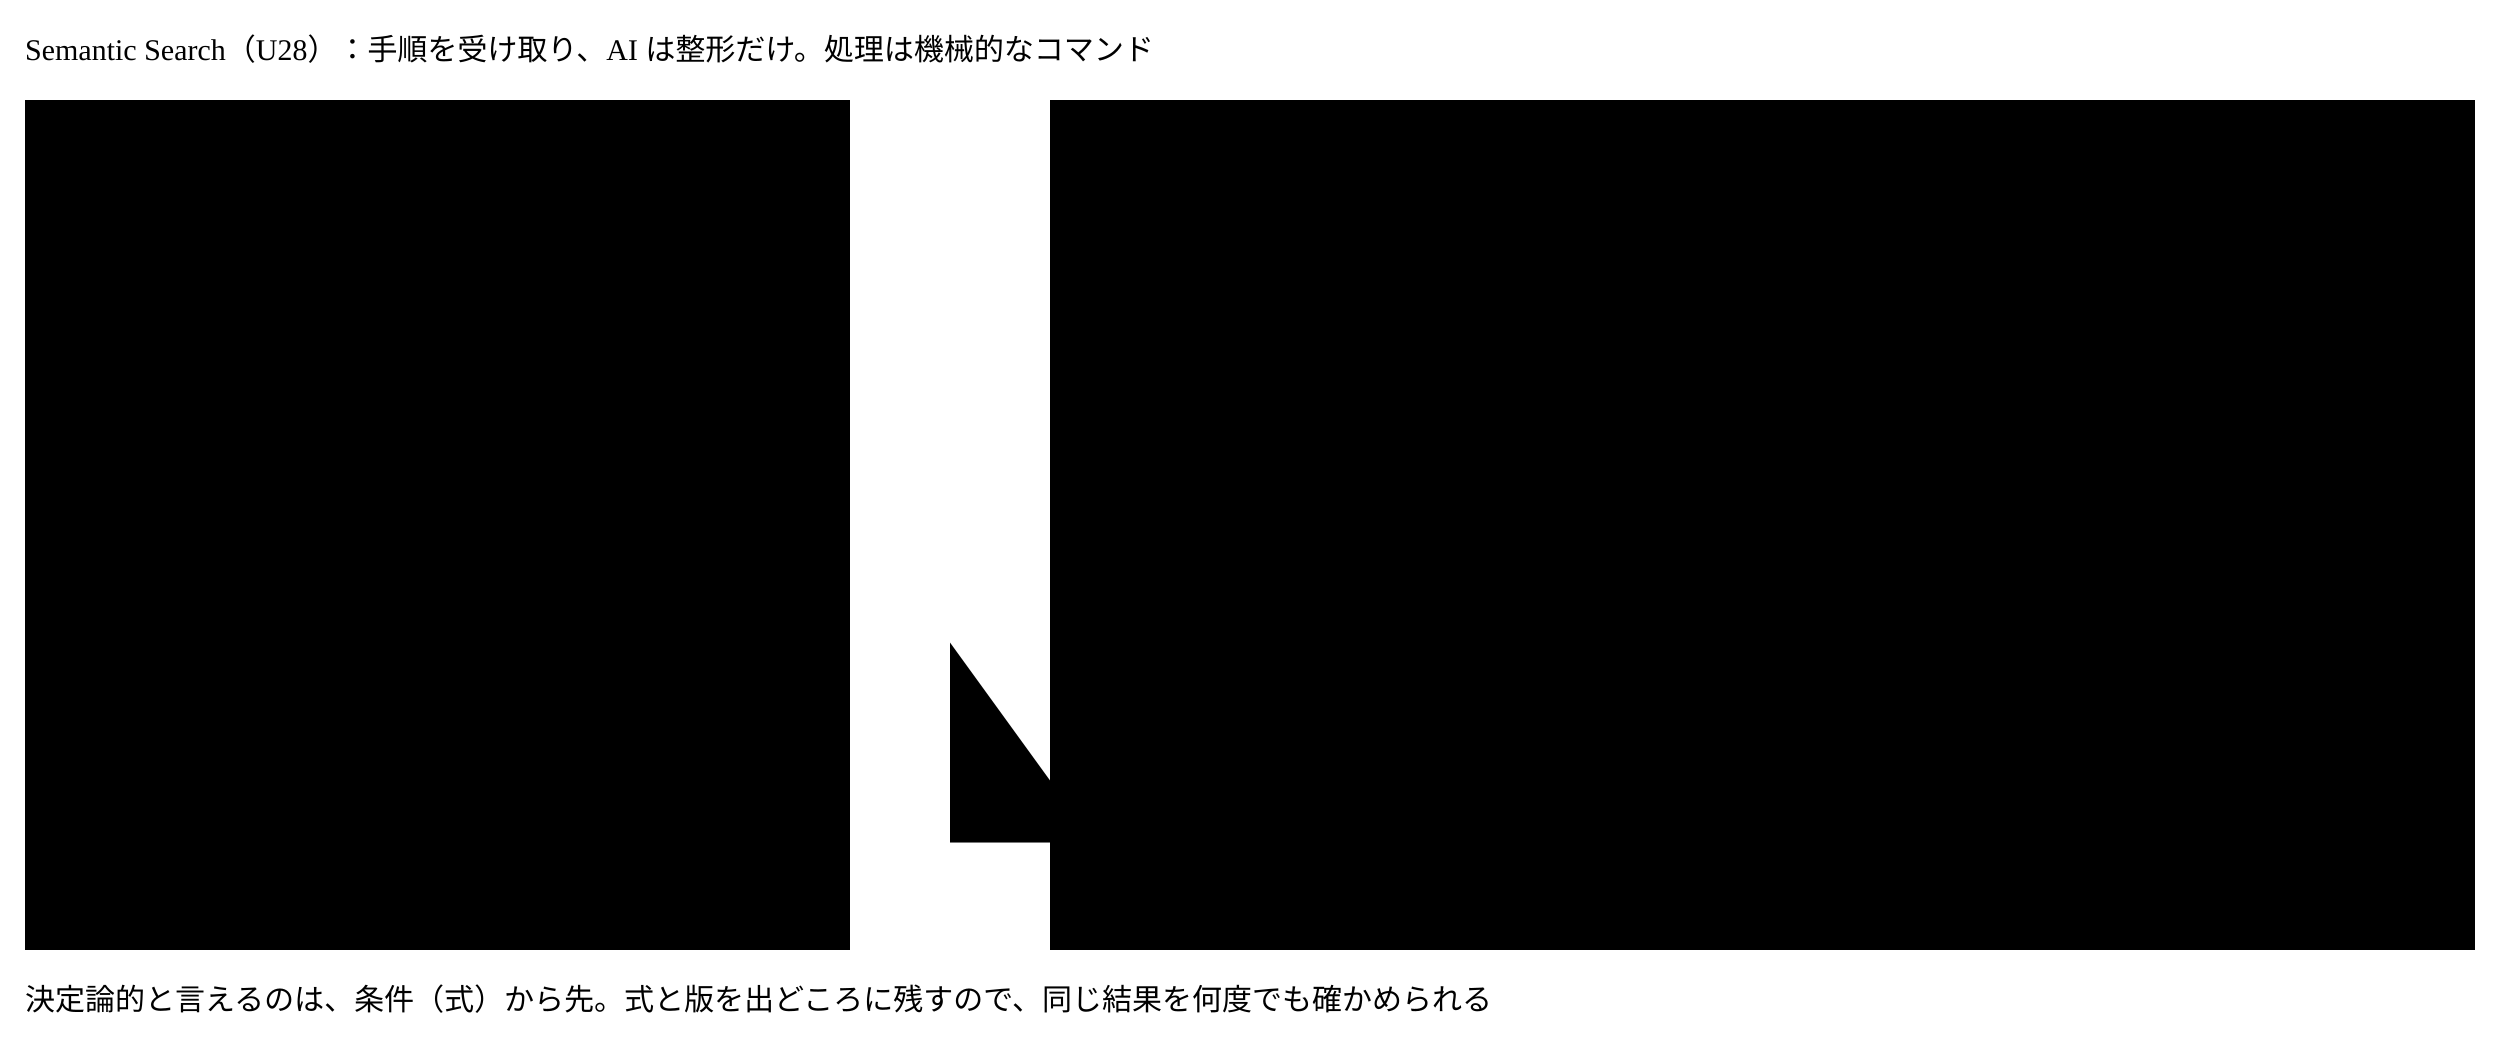
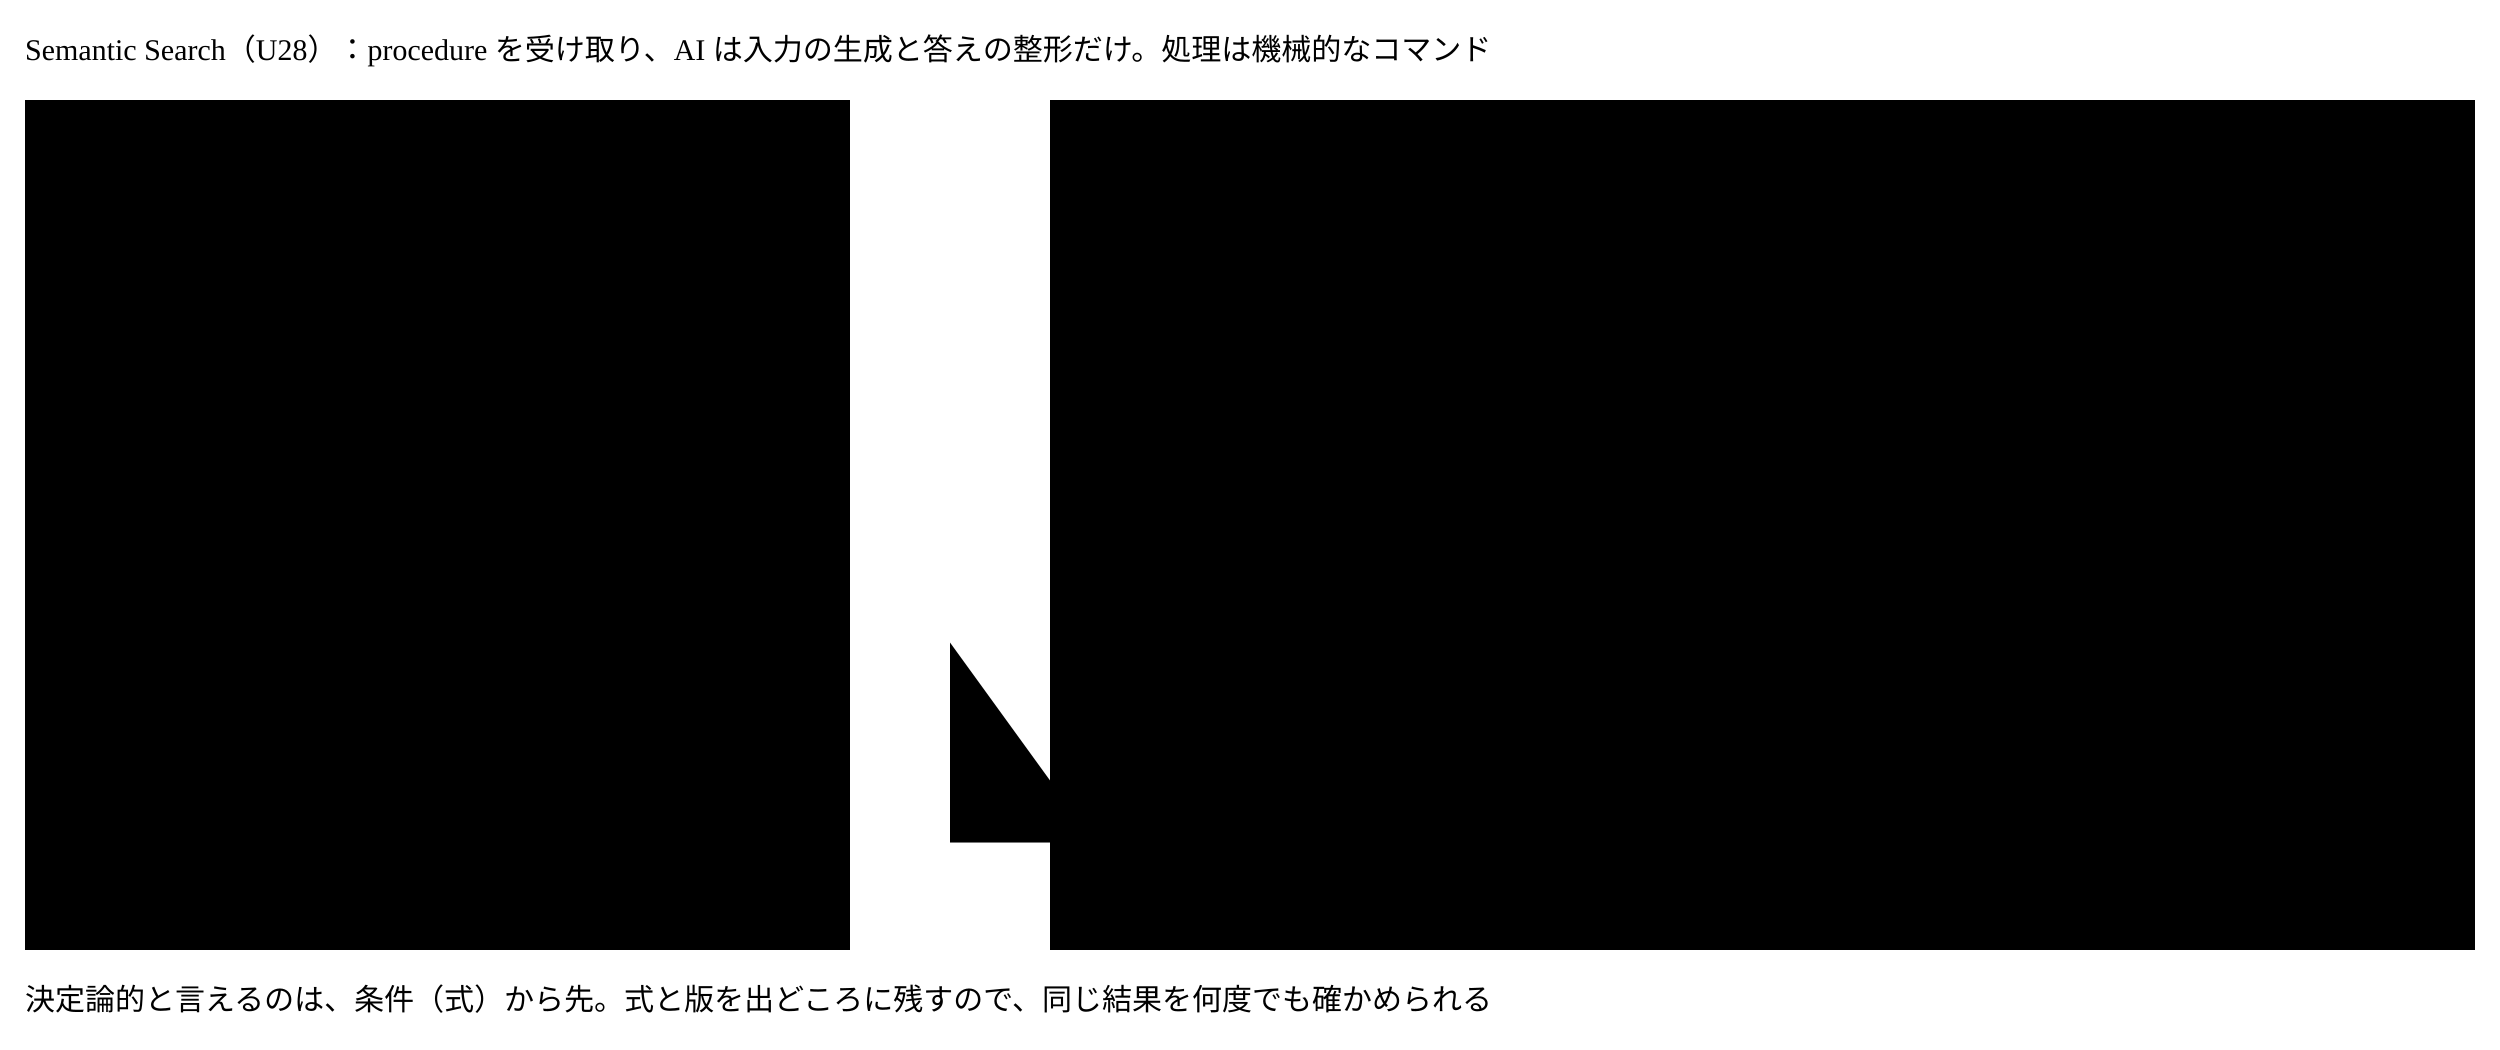
<svg viewBox="0 0 1000 420" style="min-width:880px" role="img" aria-label="Semantic Search の流れ">
-   <text class="title" x="10" y="24">Semantic Search（U28）：手順を受け取り、AI は整形だけ。処理は機械的なコマンド</text>
+   <text class="title" x="10" y="24">Semantic Search（U28）：procedure を受け取り、AI は入力の生成と答えの整形だけ。処理は機械的なコマンド</text>
  <rect class="area" x="10" y="40" width="330" height="340" />
  <text class="note small" x="22" y="58">AI（問う者のセッション）</text>
  <rect class="area" x="420" y="40" width="570" height="340" />
  <text class="note small" x="432" y="58">基盤</text>
  <rect class="box kind-3" x="30" y="72" width="290" height="50" />
-   <text class="title kind-3" x="42" y="93">① 手順を受け取る</text>
+   <text class="title kind-3" x="42" y="93">① procedure を受け取る</text>
  <text class="note small" x="42" y="112">問いと答えのスキーマを渡す</text>
  <rect class="box kind-3" x="30" y="152" width="290" height="50" />
  <text class="title kind-3" x="42" y="173">② 問いを条件に整形する</text>
-   <text class="note small" x="42" y="192">JMESPath の where と select</text>
+   <text class="note small" x="42" y="192">query#/$defs/request（where と select）</text>
  <rect class="box kind-3" x="30" y="232" width="290" height="50" />
  <text class="title kind-3" x="42" y="253">④ 答えに整形する</text>
  <text class="note small" x="42" y="272">答えのスキーマの形で、出どころを付ける</text>
  <rect class="box kind-2" x="440" y="72" width="530" height="50" />
-   <text class="title kind-2" x="452" y="93">semantic-search（手順を返す）</text>
-   <text class="note small" x="452" y="112">条件のスキーマ ・ 使ってよいコマンド ・ 答えのスキーマ ・ 書き方の rule</text>
+   <text class="title kind-2" x="452" y="93">semantic-search（procedure を返す）</text>
+   <text class="note small" x="452" y="112">手順 ・ 入力のスキーマ（query の request）・ 出力のスキーマ（答えのスキーマ）</text>
  <rect class="box kind-2" x="440" y="152" width="530" height="50" />
  <text class="title kind-2" x="452" y="173">③ search（機械的）</text>
-   <text class="note small" x="452" y="192">インスタンスごとに where を評価し、id ・ 版 ・ 式 ・ select の値を返す</text>
+   <text class="note small" x="452" y="192">検査① → インスタンス ・ スキーマごとに where を評価 → query#/$defs/result</text>
  <rect class="box kind-2" x="440" y="232" width="530" height="50" />
  <text class="title kind-2" x="452" y="253">⑤ validate（機械的 ・ 保存しない）</text>
-   <text class="note small" x="452" y="272">答えのスキーマ ・ 出どころの版で式を評価し直し、写した値と一致するか</text>
+   <text class="note small" x="452" y="272">検査②：答えのスキーマ ・ 出どころの版で式を評価し直し、写した値と一致するか</text>
  <rect class="box" x="440" y="312" width="530" height="50" />
-   <text class="title" x="452" y="333">⑥ 根拠の判定（要約を含むときだけ）</text>
-   <text class="note small" x="452" y="352">写した値でない要約 ・ 組み合わせを答えに入れたとき。needs を問う者が依頼する</text>
+   <text class="title" x="452" y="333">⑥ semantic-judge（要約を含むときだけ）</text>
+   <text class="note small" x="452" y="352">needs の依頼を procedure で返し、AI の答えは validate がまとめる</text>
  <path class="flow" d="M320,97 H438" />
  <path class="flow" d="M175,122 V150" />
  <path class="flow" d="M320,177 H438" />
  <path class="flow" d="M175,202 V230" />
  <path class="flow" d="M320,257 H438" />
  <path class="flow" d="M380,257 V337 H438" />
  <text class="note" x="10" y="404">決定論的と言えるのは、条件（式）から先。式と版を出どころに残すので、同じ結果を何度でも確かめられる</text>
</svg>
